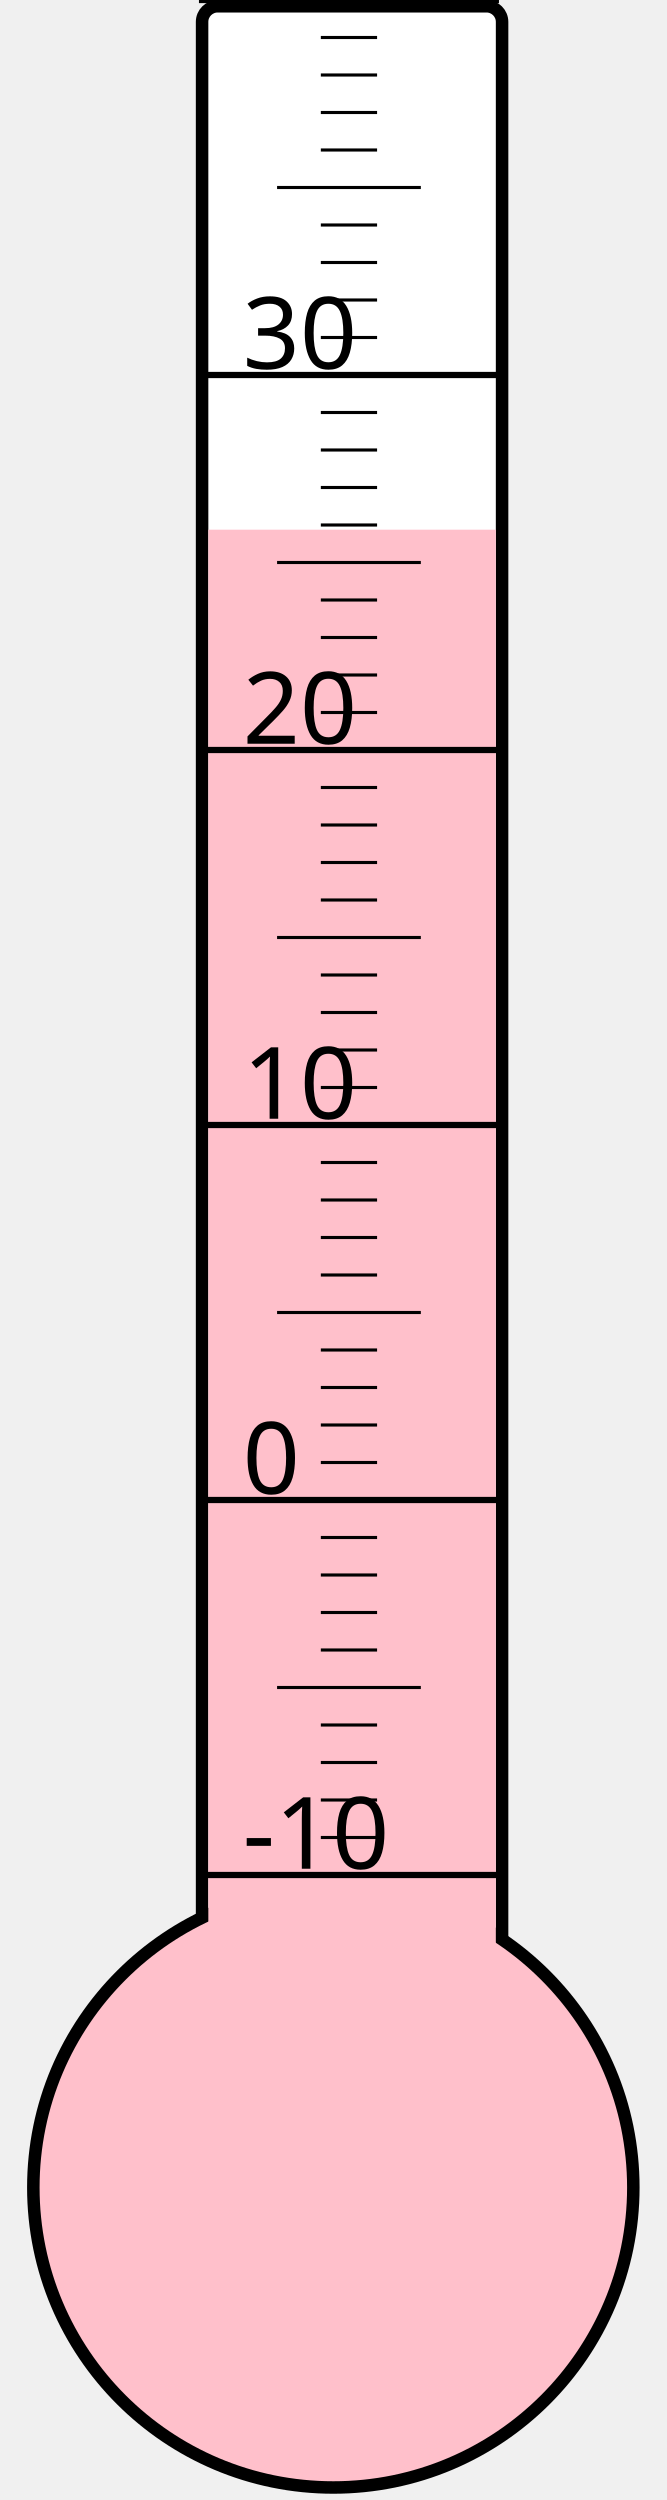
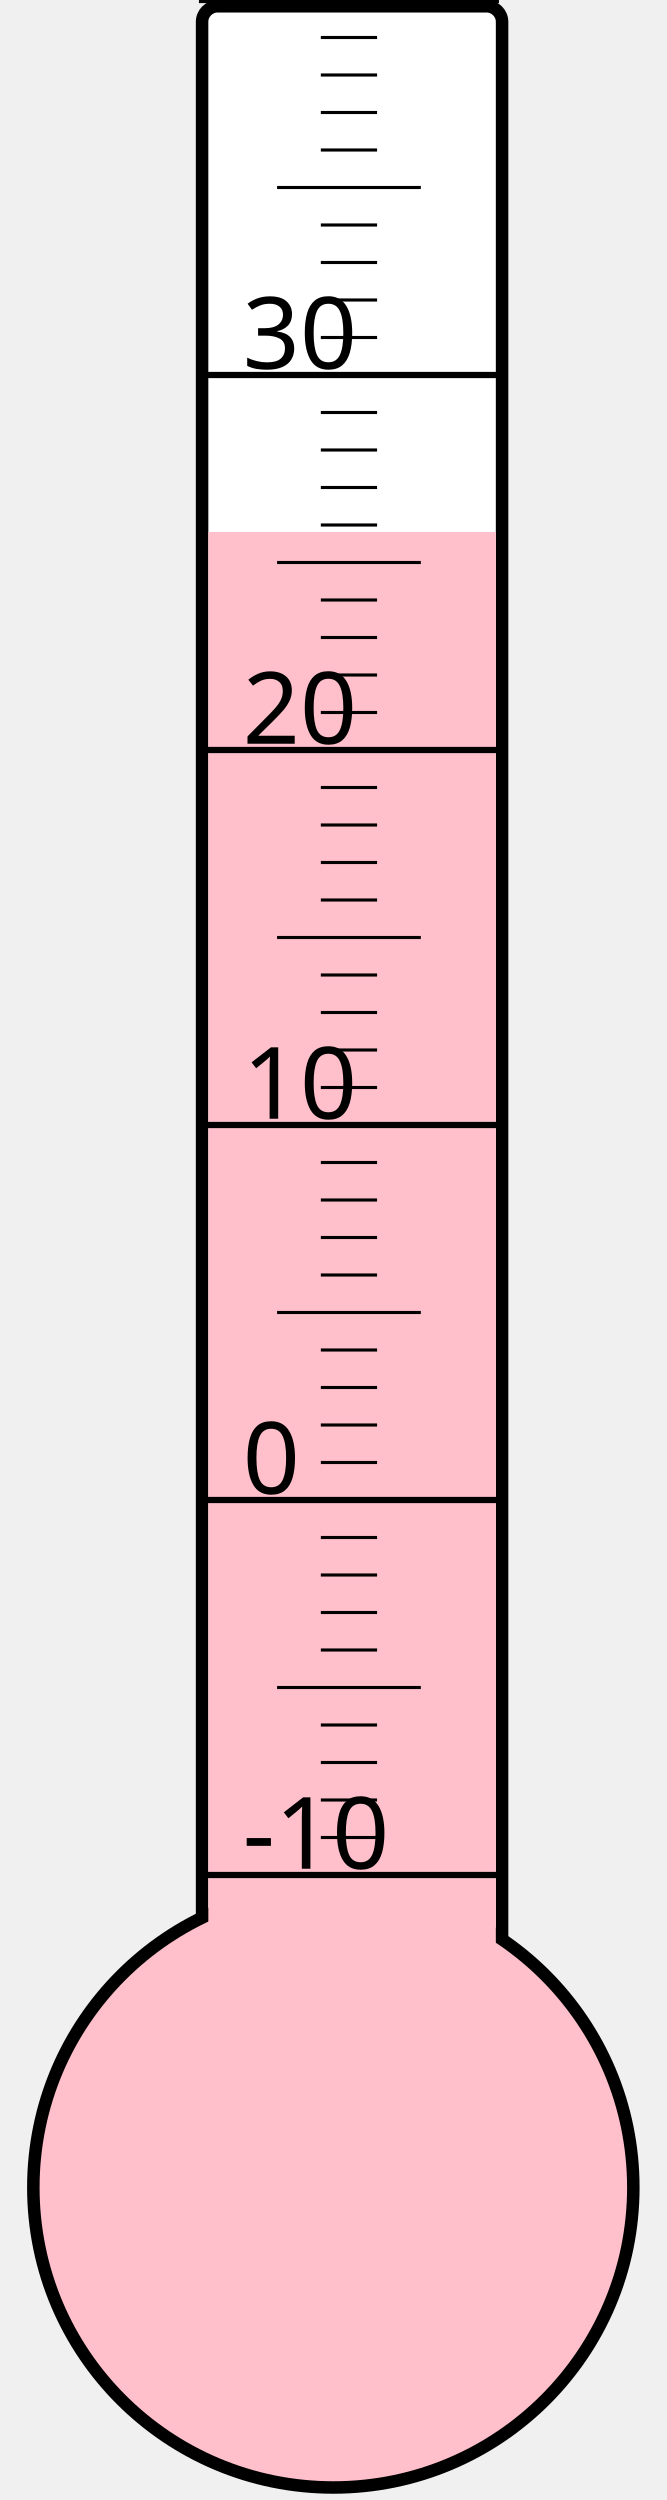
<svg xmlns="http://www.w3.org/2000/svg" width="40px" height="150px" viewBox="0 0 200 800">
  <rect width="200" height="800" x="0" y="0" style="fill: #ffffeb; fill-opacity: 0;" />
  <rect width="96" height="680" x="58" y="2" rx="5" ry="5" style="fill: white; fill-opacity: 1; stroke: black; stroke-width: 4;" />
  <circle cx="100" cy="700" r="96" style="fill: pink; stroke: black; stroke-width: 4;" />
-   <rect width="92" height="530.5" x="60" y="169.5" style="fill: pink; fill-opacity: 1; stroke-width: 0;" />
+   <rect width="92" height="529.75" x="60" y="170.25" style="fill: pink; fill-opacity: 1; stroke-width: 0;" />
  <text x="71" y="598" style="font-family: sans-serif; font-size: 24pt;">-10</text>
  <text x="71" y="478" style="font-family: sans-serif; font-size: 24pt;">0</text>
  <text x="71" y="358" style="font-family: sans-serif; font-size: 24pt;">10</text>
  <text x="71" y="238" style="font-family: sans-serif; font-size: 24pt;">20</text>
  <text x="71" y="118" style="font-family: sans-serif; font-size: 24pt;">30</text>
  <g style="stroke: black;">
    <line x1="57" y1="600" x2="153" y2="600" style="stroke-width: 2;" />
    <line x1="96" y1="588" x2="114" y2="588" style="stroke-width: 1;" />
    <line x1="96" y1="576" x2="114" y2="576" style="stroke-width: 1;" />
    <line x1="96" y1="564" x2="114" y2="564" style="stroke-width: 1;" />
    <line x1="96" y1="552" x2="114" y2="552" style="stroke-width: 1;" />
    <line x1="82" y1="540" x2="128" y2="540" style="stroke-width: 1;" />
    <line x1="96" y1="528" x2="114" y2="528" style="stroke-width: 1;" />
    <line x1="96" y1="516" x2="114" y2="516" style="stroke-width: 1;" />
    <line x1="96" y1="504" x2="114" y2="504" style="stroke-width: 1;" />
    <line x1="96" y1="492" x2="114" y2="492" style="stroke-width: 1;" />
    <line x1="57" y1="480" x2="153" y2="480" style="stroke-width: 2;" />
    <line x1="96" y1="468" x2="114" y2="468" style="stroke-width: 1;" />
    <line x1="96" y1="456" x2="114" y2="456" style="stroke-width: 1;" />
    <line x1="96" y1="444" x2="114" y2="444" style="stroke-width: 1;" />
    <line x1="96" y1="432" x2="114" y2="432" style="stroke-width: 1;" />
    <line x1="82" y1="420" x2="128" y2="420" style="stroke-width: 1;" />
    <line x1="96" y1="408" x2="114" y2="408" style="stroke-width: 1;" />
    <line x1="96" y1="396" x2="114" y2="396" style="stroke-width: 1;" />
    <line x1="96" y1="384" x2="114" y2="384" style="stroke-width: 1;" />
    <line x1="96" y1="372" x2="114" y2="372" style="stroke-width: 1;" />
    <line x1="57" y1="360" x2="153" y2="360" style="stroke-width: 2;" />
    <line x1="96" y1="348" x2="114" y2="348" style="stroke-width: 1;" />
    <line x1="96" y1="336" x2="114" y2="336" style="stroke-width: 1;" />
    <line x1="96" y1="324" x2="114" y2="324" style="stroke-width: 1;" />
    <line x1="96" y1="312" x2="114" y2="312" style="stroke-width: 1;" />
    <line x1="82" y1="300" x2="128" y2="300" style="stroke-width: 1;" />
    <line x1="96" y1="288" x2="114" y2="288" style="stroke-width: 1;" />
    <line x1="96" y1="276" x2="114" y2="276" style="stroke-width: 1;" />
    <line x1="96" y1="264" x2="114" y2="264" style="stroke-width: 1;" />
    <line x1="96" y1="252" x2="114" y2="252" style="stroke-width: 1;" />
    <line x1="57" y1="240" x2="153" y2="240" style="stroke-width: 2;" />
    <line x1="96" y1="228" x2="114" y2="228" style="stroke-width: 1;" />
    <line x1="96" y1="216" x2="114" y2="216" style="stroke-width: 1;" />
    <line x1="96" y1="204" x2="114" y2="204" style="stroke-width: 1;" />
    <line x1="96" y1="192" x2="114" y2="192" style="stroke-width: 1;" />
    <line x1="82" y1="180" x2="128" y2="180" style="stroke-width: 1;" />
    <line x1="96" y1="168" x2="114" y2="168" style="stroke-width: 1;" />
    <line x1="96" y1="156" x2="114" y2="156" style="stroke-width: 1;" />
    <line x1="96" y1="144" x2="114" y2="144" style="stroke-width: 1;" />
    <line x1="96" y1="132" x2="114" y2="132" style="stroke-width: 1;" />
    <line x1="57" y1="120" x2="153" y2="120" style="stroke-width: 2;" />
    <line x1="96" y1="108" x2="114" y2="108" style="stroke-width: 1;" />
    <line x1="96" y1="96" x2="114" y2="96" style="stroke-width: 1;" />
    <line x1="96" y1="84" x2="114" y2="84" style="stroke-width: 1;" />
    <line x1="96" y1="72" x2="114" y2="72" style="stroke-width: 1;" />
    <line x1="82" y1="60" x2="128" y2="60" style="stroke-width: 1;" />
    <line x1="96" y1="48" x2="114" y2="48" style="stroke-width: 1;" />
    <line x1="96" y1="36" x2="114" y2="36" style="stroke-width: 1;" />
    <line x1="96" y1="24" x2="114" y2="24" style="stroke-width: 1;" />
    <line x1="96" y1="12" x2="114" y2="12" style="stroke-width: 1;" />
    <line x1="57" y1="0" x2="153" y2="0" style="stroke-width: 2;" />
  </g>
</svg>
